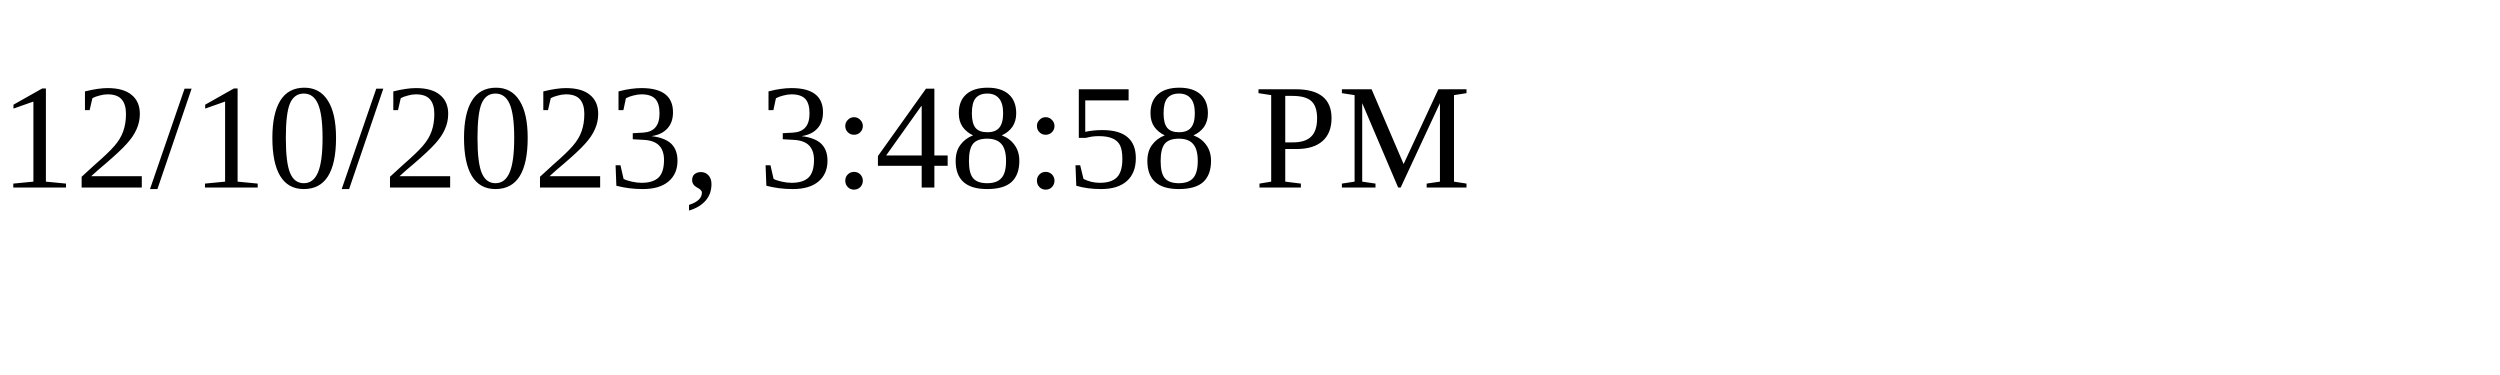
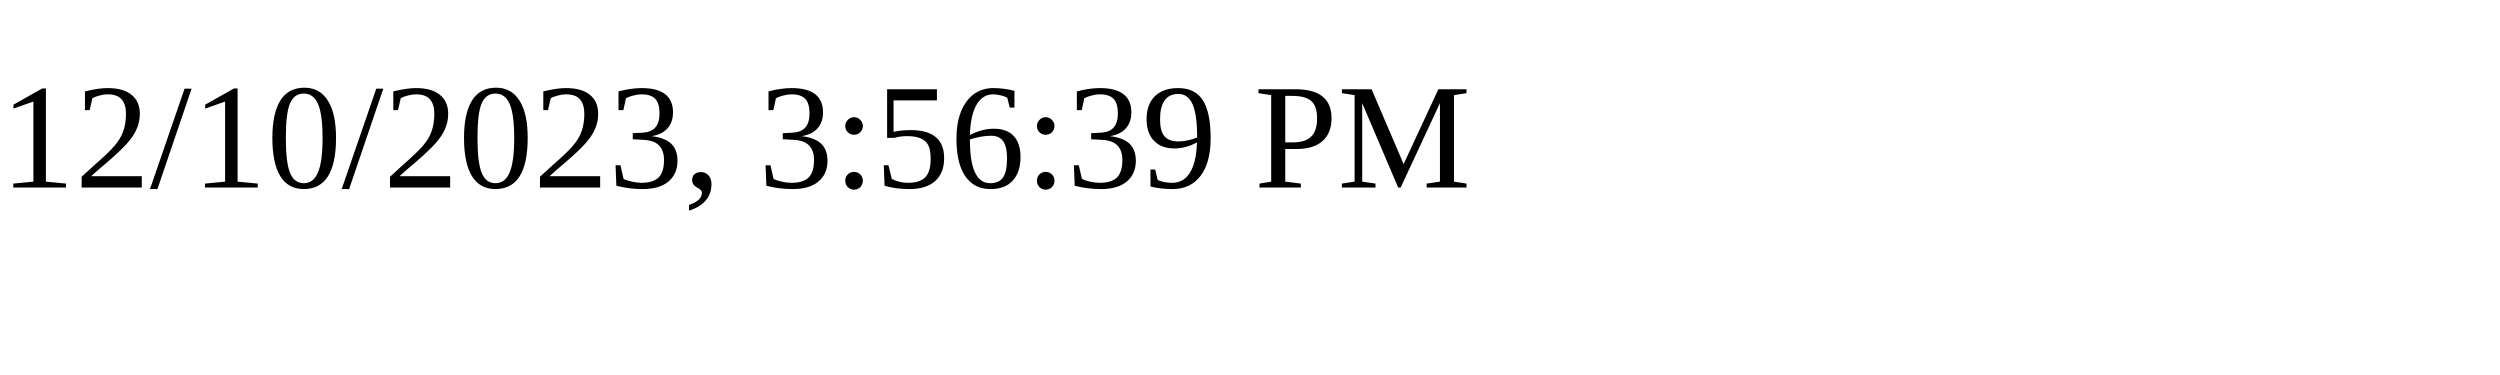
<svg xmlns="http://www.w3.org/2000/svg" height="30" width="200">
-   <text x="0" y="15">12/10/2023, 3:48:58 PM</text>
+   <text x="0" y="15">12/10/2023, 3:56:39 PM</text>
</svg>
